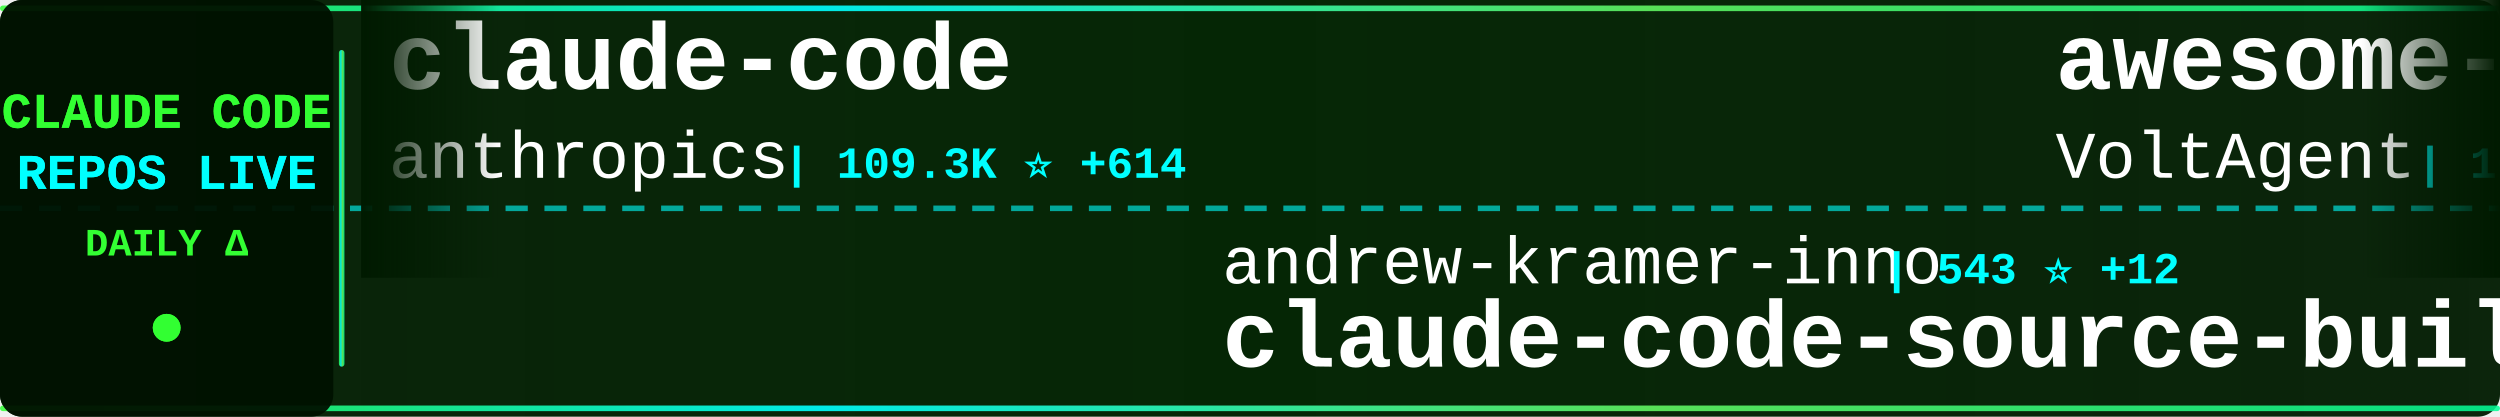
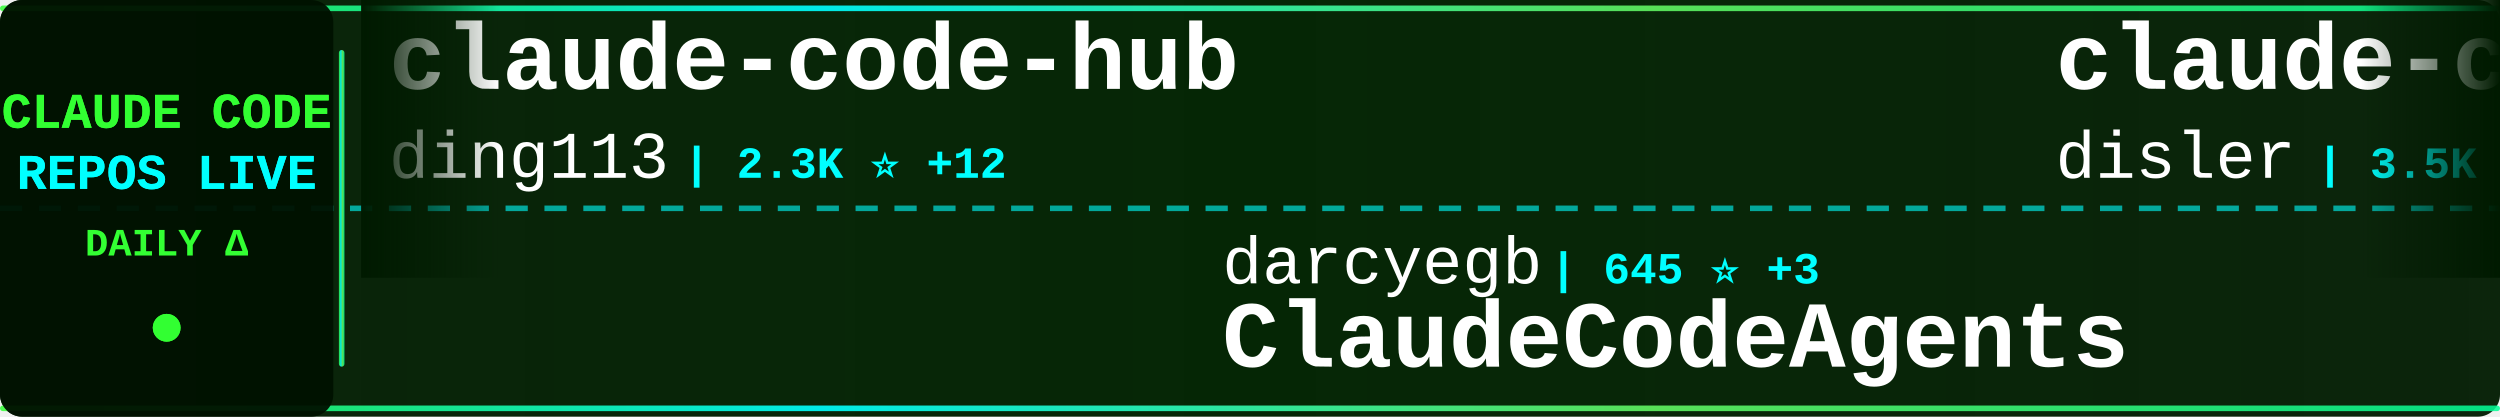
<svg xmlns="http://www.w3.org/2000/svg" width="900" height="150">
  <defs>
    <linearGradient id="tickerBg" x1="0%" y1="0%" x2="100%" y2="0%">
      <stop offset="0%" style="stop-color:#001a00;stop-opacity:0.95" />
      <stop offset="50%" style="stop-color:#002200;stop-opacity:0.98" />
      <stop offset="100%" style="stop-color:#001a00;stop-opacity:0.95" />
    </linearGradient>
    <linearGradient id="borderGrad" x1="0%" y1="0%" x2="100%" y2="0%">
      <stop offset="0%" style="stop-color:#33ff33;stop-opacity:0.85">
        <animate attributeName="stop-opacity" values="0.85;1;0.85" dur="2s" repeatCount="indefinite" />
      </stop>
      <stop offset="33%" style="stop-color:#00ffff;stop-opacity:0.9">
        <animate attributeName="stop-opacity" values="0.9;1;0.9" dur="2.2s" repeatCount="indefinite" />
      </stop>
      <stop offset="66%" style="stop-color:#66ff66;stop-opacity:0.85">
        <animate attributeName="stop-opacity" values="0.85;1;0.85" dur="1.8s" repeatCount="indefinite" />
      </stop>
      <stop offset="100%" style="stop-color:#00ff99;stop-opacity:0.85">
        <animate attributeName="stop-opacity" values="0.85;1;0.85" dur="2s" repeatCount="indefinite" />
      </stop>
    </linearGradient>
    <filter id="textGlow">
      <feGaussianBlur stdDeviation="0.1" result="coloredBlur" />
      <feMerge>
        <feMergeNode in="coloredBlur" />
        <feMergeNode in="SourceGraphic" />
      </feMerge>
    </filter>
    <filter id="metricGlow">
      <feGaussianBlur stdDeviation="0.2" result="coloredBlur" />
      <feMerge>
        <feMergeNode in="coloredBlur" />
        <feMergeNode in="SourceGraphic" />
      </feMerge>
    </filter>
    <linearGradient id="leftFade" x1="0%" y1="0%" x2="100%" y2="0%">
      <stop offset="0%" style="stop-color:#001a00;stop-opacity:1" />
      <stop offset="100%" style="stop-color:#001a00;stop-opacity:0" />
    </linearGradient>
    <linearGradient id="rightFade" x1="0%" y1="0%" x2="100%" y2="0%">
      <stop offset="0%" style="stop-color:#001a00;stop-opacity:0" />
      <stop offset="100%" style="stop-color:#001a00;stop-opacity:1" />
    </linearGradient>
  </defs>
  <rect width="900" height="150" fill="url(#tickerBg)" rx="8" />
  <rect x="0" y="2" width="900" height="2" fill="url(#borderGrad)" rx="1" />
  <rect x="0" y="146" width="900" height="2" fill="url(#borderGrad)" rx="1" />
  <line x1="0" y1="75" x2="900" y2="75" stroke="#00ffff" stroke-width="2" stroke-dasharray="8 6" opacity="0.6" />
  <rect x="0" y="0" width="120" height="150" fill="#001100" opacity="0.95" rx="8" />
  <text x="60" y="46" font-family="'Courier New', monospace" font-size="18" font-weight="bold" fill="#33ff33" text-anchor="middle" filter="url(#textGlow)">
    CLAUDE CODE
  </text>
  <text x="60" y="68" font-family="'Courier New', monospace" font-size="18" font-weight="bold" fill="#00ffff" text-anchor="middle" filter="url(#textGlow)">
    REPOS LIVE
  </text>
  <text x="60" y="92" font-family="'Courier New', monospace" font-size="14" font-weight="bold" fill="#33ff33" text-anchor="middle">
    DAILY Δ
  </text>
  <circle cx="60" cy="118" r="5" fill="#33ff33" filter="url(#metricGlow)">
    <animate attributeName="r" values="4;6;4" dur="1.5s" repeatCount="indefinite" />
    <animate attributeName="opacity" values="0.6;1;0.6" dur="1.5s" repeatCount="indefinite" />
  </circle>
  <rect x="122" y="18" width="2" height="114" fill="url(#borderGrad)" rx="1" />
  <clipPath id="tickerClip">
    <rect x="130" y="0" width="770" height="150" />
  </clipPath>
  <g clip-path="url(#tickerClip)">
    <g id="tickerItems">
      <animateTransform attributeName="transform" attributeType="XML" type="translate" from="0 0" to="-3000 0" dur="54s" repeatCount="indefinite" />
      <g transform="translate(0, 0)">
-         <text x="140" y="32" font-family="'Courier New', monospace" font-size="34" font-weight="bold" fill="#ffffff">claude-code</text>
-         <text x="140" y="64" font-family="'Courier New', monospace" font-size="24" font-weight="normal" fill="#ffffff" opacity="1.0">anthropics</text>
-         <text x="282" y="64" font-family="'Courier New', monospace" font-size="16" font-weight="bold" fill="#00ffff"> | 109.3K ⭐ +614</text>
+         <text x="140" y="32" font-family="'Courier New', monospace" font-size="34" font-weight="bold" fill="#ffffff">claude-code-hub</text>
+         <text x="140" y="64" font-family="'Courier New', monospace" font-size="24" font-weight="normal" fill="#ffffff" opacity="1.0">ding113</text>
+         <text x="246" y="64" font-family="'Courier New', monospace" font-size="16" font-weight="bold" fill="#00ffff"> | 2.3K ⭐ +12</text>
      </g>
      <g transform="translate(300, 0)">
-         <text x="140" y="102" font-family="'Courier New', monospace" font-size="24" font-weight="normal" fill="#ffffff" opacity="1.0">andrew-kramer-inno</text>
-         <text x="378" y="102" font-family="'Courier New', monospace" font-size="16" font-weight="bold" fill="#00ffff"> | 543 ⭐ +12</text>
-         <text x="140" y="132" font-family="'Courier New', monospace" font-size="34" font-weight="bold" fill="#ffffff">claude-code-source-build</text>
+         <text x="140" y="102" font-family="'Courier New', monospace" font-size="24" font-weight="normal" fill="#ffffff" opacity="1.0">darcyegb</text>
+         <text x="258" y="102" font-family="'Courier New', monospace" font-size="16" font-weight="bold" fill="#00ffff"> | 645 ⭐ +3</text>
+         <text x="140" y="132" font-family="'Courier New', monospace" font-size="34" font-weight="bold" fill="#ffffff">ClaudeCodeAgents</text>
      </g>
      <g transform="translate(600, 0)">
-         <text x="140" y="32" font-family="'Courier New', monospace" font-size="34" font-weight="bold" fill="#ffffff">awesome-claude-code-suba...</text>
-         <text x="140" y="64" font-family="'Courier New', monospace" font-size="24" font-weight="normal" fill="#ffffff" opacity="1.0">VoltAgent</text>
-         <text x="270" y="64" font-family="'Courier New', monospace" font-size="16" font-weight="bold" fill="#00ffff"> | 16.3K ⭐ +91</text>
+         <text x="140" y="32" font-family="'Courier New', monospace" font-size="34" font-weight="bold" fill="#ffffff">claude-code-hooks-master...</text>
+         <text x="140" y="64" font-family="'Courier New', monospace" font-size="24" font-weight="normal" fill="#ffffff" opacity="1.0">disler</text>
+         <text x="234" y="64" font-family="'Courier New', monospace" font-size="16" font-weight="bold" fill="#00ffff"> | 3.5K ⭐ +6</text>
      </g>
      <g transform="translate(900, 0)">
-         <text x="140" y="102" font-family="'Courier New', monospace" font-size="24" font-weight="normal" fill="#ffffff" opacity="1.0">mehmoodosman</text>
-         <text x="306" y="102" font-family="'Courier New', monospace" font-size="16" font-weight="bold" fill="#00ffff"> | 140 ⭐ +5</text>
-         <text x="140" y="132" font-family="'Courier New', monospace" font-size="34" font-weight="bold" fill="#ffffff">claude-code</text>
+         <text x="140" y="102" font-family="'Courier New', monospace" font-size="24" font-weight="normal" fill="#ffffff" opacity="1.0">ykdojo</text>
+         <text x="234" y="102" font-family="'Courier New', monospace" font-size="16" font-weight="bold" fill="#00ffff"> | 7.2K ⭐ +19</text>
+         <text x="140" y="132" font-family="'Courier New', monospace" font-size="34" font-weight="bold" fill="#ffffff">claude-code-tips</text>
      </g>
      <g transform="translate(1200, 0)">
-         <text x="140" y="32" font-family="'Courier New', monospace" font-size="34" font-weight="bold" fill="#ffffff">superpowers</text>
-         <text x="140" y="64" font-family="'Courier New', monospace" font-size="24" font-weight="normal" fill="#ffffff" opacity="1.0">obra</text>
-         <text x="210" y="64" font-family="'Courier New', monospace" font-size="16" font-weight="bold" fill="#00ffff"> | 136.0K ⭐ +1.1K</text>
+         <text x="140" y="32" font-family="'Courier New', monospace" font-size="34" font-weight="bold" fill="#ffffff">Claude-Code-Source-Study</text>
+         <text x="140" y="64" font-family="'Courier New', monospace" font-size="24" font-weight="normal" fill="#ffffff" opacity="1.0">luyao618</text>
+         <text x="258" y="64" font-family="'Courier New', monospace" font-size="16" font-weight="bold" fill="#00ffff"> | 922 ⭐ +44</text>
      </g>
      <g transform="translate(1500, 0)">
-         <text x="140" y="102" font-family="'Courier New', monospace" font-size="24" font-weight="normal" fill="#ffffff" opacity="1.0">sugyan</text>
-         <text x="234" y="102" font-family="'Courier New', monospace" font-size="16" font-weight="bold" fill="#00ffff"> | 997 ⭐ +1</text>
-         <text x="140" y="132" font-family="'Courier New', monospace" font-size="34" font-weight="bold" fill="#ffffff">claude-code-webui</text>
+         <text x="140" y="102" font-family="'Courier New', monospace" font-size="24" font-weight="normal" fill="#ffffff" opacity="1.0">wshobson</text>
+         <text x="258" y="102" font-family="'Courier New', monospace" font-size="16" font-weight="bold" fill="#00ffff"> | 33.0K ⭐ +66</text>
+         <text x="140" y="132" font-family="'Courier New', monospace" font-size="34" font-weight="bold" fill="#ffffff">agents</text>
      </g>
      <g transform="translate(1800, 0)">
-         <text x="140" y="32" font-family="'Courier New', monospace" font-size="34" font-weight="bold" fill="#ffffff">ClaudeCodeAgents</text>
-         <text x="140" y="64" font-family="'Courier New', monospace" font-size="24" font-weight="normal" fill="#ffffff" opacity="1.0">darcyegb</text>
-         <text x="258" y="64" font-family="'Courier New', monospace" font-size="16" font-weight="bold" fill="#00ffff"> | 645 ⭐ +3</text>
+         <text x="140" y="32" font-family="'Courier New', monospace" font-size="34" font-weight="bold" fill="#ffffff">Claude-Code-x-OpenClaw-G...</text>
+         <text x="140" y="64" font-family="'Courier New', monospace" font-size="24" font-weight="normal" fill="#ffffff" opacity="1.0">KimYx0207</text>
+         <text x="270" y="64" font-family="'Courier New', monospace" font-size="16" font-weight="bold" fill="#00ffff"> | 3.0K ⭐ +25</text>
      </g>
      <g transform="translate(2100, 0)">
-         <text x="140" y="102" font-family="'Courier New', monospace" font-size="24" font-weight="normal" fill="#ffffff" opacity="1.0">ChinaSiro</text>
-         <text x="270" y="102" font-family="'Courier New', monospace" font-size="16" font-weight="bold" fill="#00ffff"> | 8.4K ⭐ +79</text>
-         <text x="140" y="132" font-family="'Courier New', monospace" font-size="34" font-weight="bold" fill="#ffffff">claude-code-sourcemap</text>
+         <text x="140" y="102" font-family="'Courier New', monospace" font-size="24" font-weight="normal" fill="#ffffff" opacity="1.0">sickn33</text>
+         <text x="246" y="102" font-family="'Courier New', monospace" font-size="16" font-weight="bold" fill="#00ffff"> | 30.9K ⭐ +246</text>
+         <text x="140" y="132" font-family="'Courier New', monospace" font-size="34" font-weight="bold" fill="#ffffff">antigravity-awesome-skil...</text>
      </g>
      <g transform="translate(2400, 0)">
-         <text x="140" y="32" font-family="'Courier New', monospace" font-size="34" font-weight="bold" fill="#ffffff">claude-code</text>
-         <text x="140" y="64" font-family="'Courier New', monospace" font-size="24" font-weight="normal" fill="#ffffff" opacity="1.0">jarmuine</text>
-         <text x="258" y="64" font-family="'Courier New', monospace" font-size="16" font-weight="bold" fill="#00ffff"> | 1.8K ⭐ +41</text>
+         <text x="140" y="32" font-family="'Courier New', monospace" font-size="34" font-weight="bold" fill="#ffffff">claude_code_bridge</text>
+         <text x="140" y="64" font-family="'Courier New', monospace" font-size="24" font-weight="normal" fill="#ffffff" opacity="1.0">bfly123</text>
+         <text x="246" y="64" font-family="'Courier New', monospace" font-size="16" font-weight="bold" fill="#00ffff"> | 2.1K ⭐ +11</text>
      </g>
      <g transform="translate(2700, 0)">
-         <text x="140" y="102" font-family="'Courier New', monospace" font-size="24" font-weight="normal" fill="#ffffff" opacity="1.0">router-for-me</text>
-         <text x="318" y="102" font-family="'Courier New', monospace" font-size="16" font-weight="bold" fill="#00ffff"> | 23.3K ⭐ +274</text>
-         <text x="140" y="132" font-family="'Courier New', monospace" font-size="34" font-weight="bold" fill="#ffffff">CLIProxyAPI</text>
+         <text x="140" y="102" font-family="'Courier New', monospace" font-size="24" font-weight="normal" fill="#ffffff" opacity="1.0">pedrohcgs</text>
+         <text x="270" y="102" font-family="'Courier New', monospace" font-size="16" font-weight="bold" fill="#00ffff"> | 844 ⭐ +5</text>
+         <text x="140" y="132" font-family="'Courier New', monospace" font-size="34" font-weight="bold" fill="#ffffff">claude-code-my-workflow</text>
      </g>
      <g transform="translate(3000, 0)">
-         <text x="140" y="32" font-family="'Courier New', monospace" font-size="34" font-weight="bold" fill="#ffffff">claude-code</text>
-         <text x="140" y="64" font-family="'Courier New', monospace" font-size="24" font-weight="normal" fill="#ffffff" opacity="1.0">anthropics</text>
-         <text x="282" y="64" font-family="'Courier New', monospace" font-size="16" font-weight="bold" fill="#00ffff"> | 109.3K ⭐ +614</text>
+         <text x="140" y="32" font-family="'Courier New', monospace" font-size="34" font-weight="bold" fill="#ffffff">claude-code-hub</text>
+         <text x="140" y="64" font-family="'Courier New', monospace" font-size="24" font-weight="normal" fill="#ffffff" opacity="1.0">ding113</text>
+         <text x="246" y="64" font-family="'Courier New', monospace" font-size="16" font-weight="bold" fill="#00ffff"> | 2.3K ⭐ +12</text>
      </g>
      <g transform="translate(3300, 0)">
-         <text x="140" y="102" font-family="'Courier New', monospace" font-size="24" font-weight="normal" fill="#ffffff" opacity="1.0">andrew-kramer-inno</text>
-         <text x="378" y="102" font-family="'Courier New', monospace" font-size="16" font-weight="bold" fill="#00ffff"> | 543 ⭐ +12</text>
-         <text x="140" y="132" font-family="'Courier New', monospace" font-size="34" font-weight="bold" fill="#ffffff">claude-code-source-build</text>
+         <text x="140" y="102" font-family="'Courier New', monospace" font-size="24" font-weight="normal" fill="#ffffff" opacity="1.0">darcyegb</text>
+         <text x="258" y="102" font-family="'Courier New', monospace" font-size="16" font-weight="bold" fill="#00ffff"> | 645 ⭐ +3</text>
+         <text x="140" y="132" font-family="'Courier New', monospace" font-size="34" font-weight="bold" fill="#ffffff">ClaudeCodeAgents</text>
      </g>
      <g transform="translate(3600, 0)">
-         <text x="140" y="32" font-family="'Courier New', monospace" font-size="34" font-weight="bold" fill="#ffffff">awesome-claude-code-suba...</text>
-         <text x="140" y="64" font-family="'Courier New', monospace" font-size="24" font-weight="normal" fill="#ffffff" opacity="1.0">VoltAgent</text>
-         <text x="270" y="64" font-family="'Courier New', monospace" font-size="16" font-weight="bold" fill="#00ffff"> | 16.3K ⭐ +91</text>
+         <text x="140" y="32" font-family="'Courier New', monospace" font-size="34" font-weight="bold" fill="#ffffff">claude-code-hooks-master...</text>
+         <text x="140" y="64" font-family="'Courier New', monospace" font-size="24" font-weight="normal" fill="#ffffff" opacity="1.0">disler</text>
+         <text x="234" y="64" font-family="'Courier New', monospace" font-size="16" font-weight="bold" fill="#00ffff"> | 3.5K ⭐ +6</text>
      </g>
      <g transform="translate(3900, 0)">
-         <text x="140" y="102" font-family="'Courier New', monospace" font-size="24" font-weight="normal" fill="#ffffff" opacity="1.0">mehmoodosman</text>
-         <text x="306" y="102" font-family="'Courier New', monospace" font-size="16" font-weight="bold" fill="#00ffff"> | 140 ⭐ +5</text>
-         <text x="140" y="132" font-family="'Courier New', monospace" font-size="34" font-weight="bold" fill="#ffffff">claude-code</text>
+         <text x="140" y="102" font-family="'Courier New', monospace" font-size="24" font-weight="normal" fill="#ffffff" opacity="1.0">ykdojo</text>
+         <text x="234" y="102" font-family="'Courier New', monospace" font-size="16" font-weight="bold" fill="#00ffff"> | 7.2K ⭐ +19</text>
+         <text x="140" y="132" font-family="'Courier New', monospace" font-size="34" font-weight="bold" fill="#ffffff">claude-code-tips</text>
      </g>
    </g>
  </g>
  <rect x="130" y="0" width="50" height="100" fill="url(#leftFade)" />
  <rect x="850" y="0" width="50" height="100" fill="url(#rightFade)" />
</svg>
